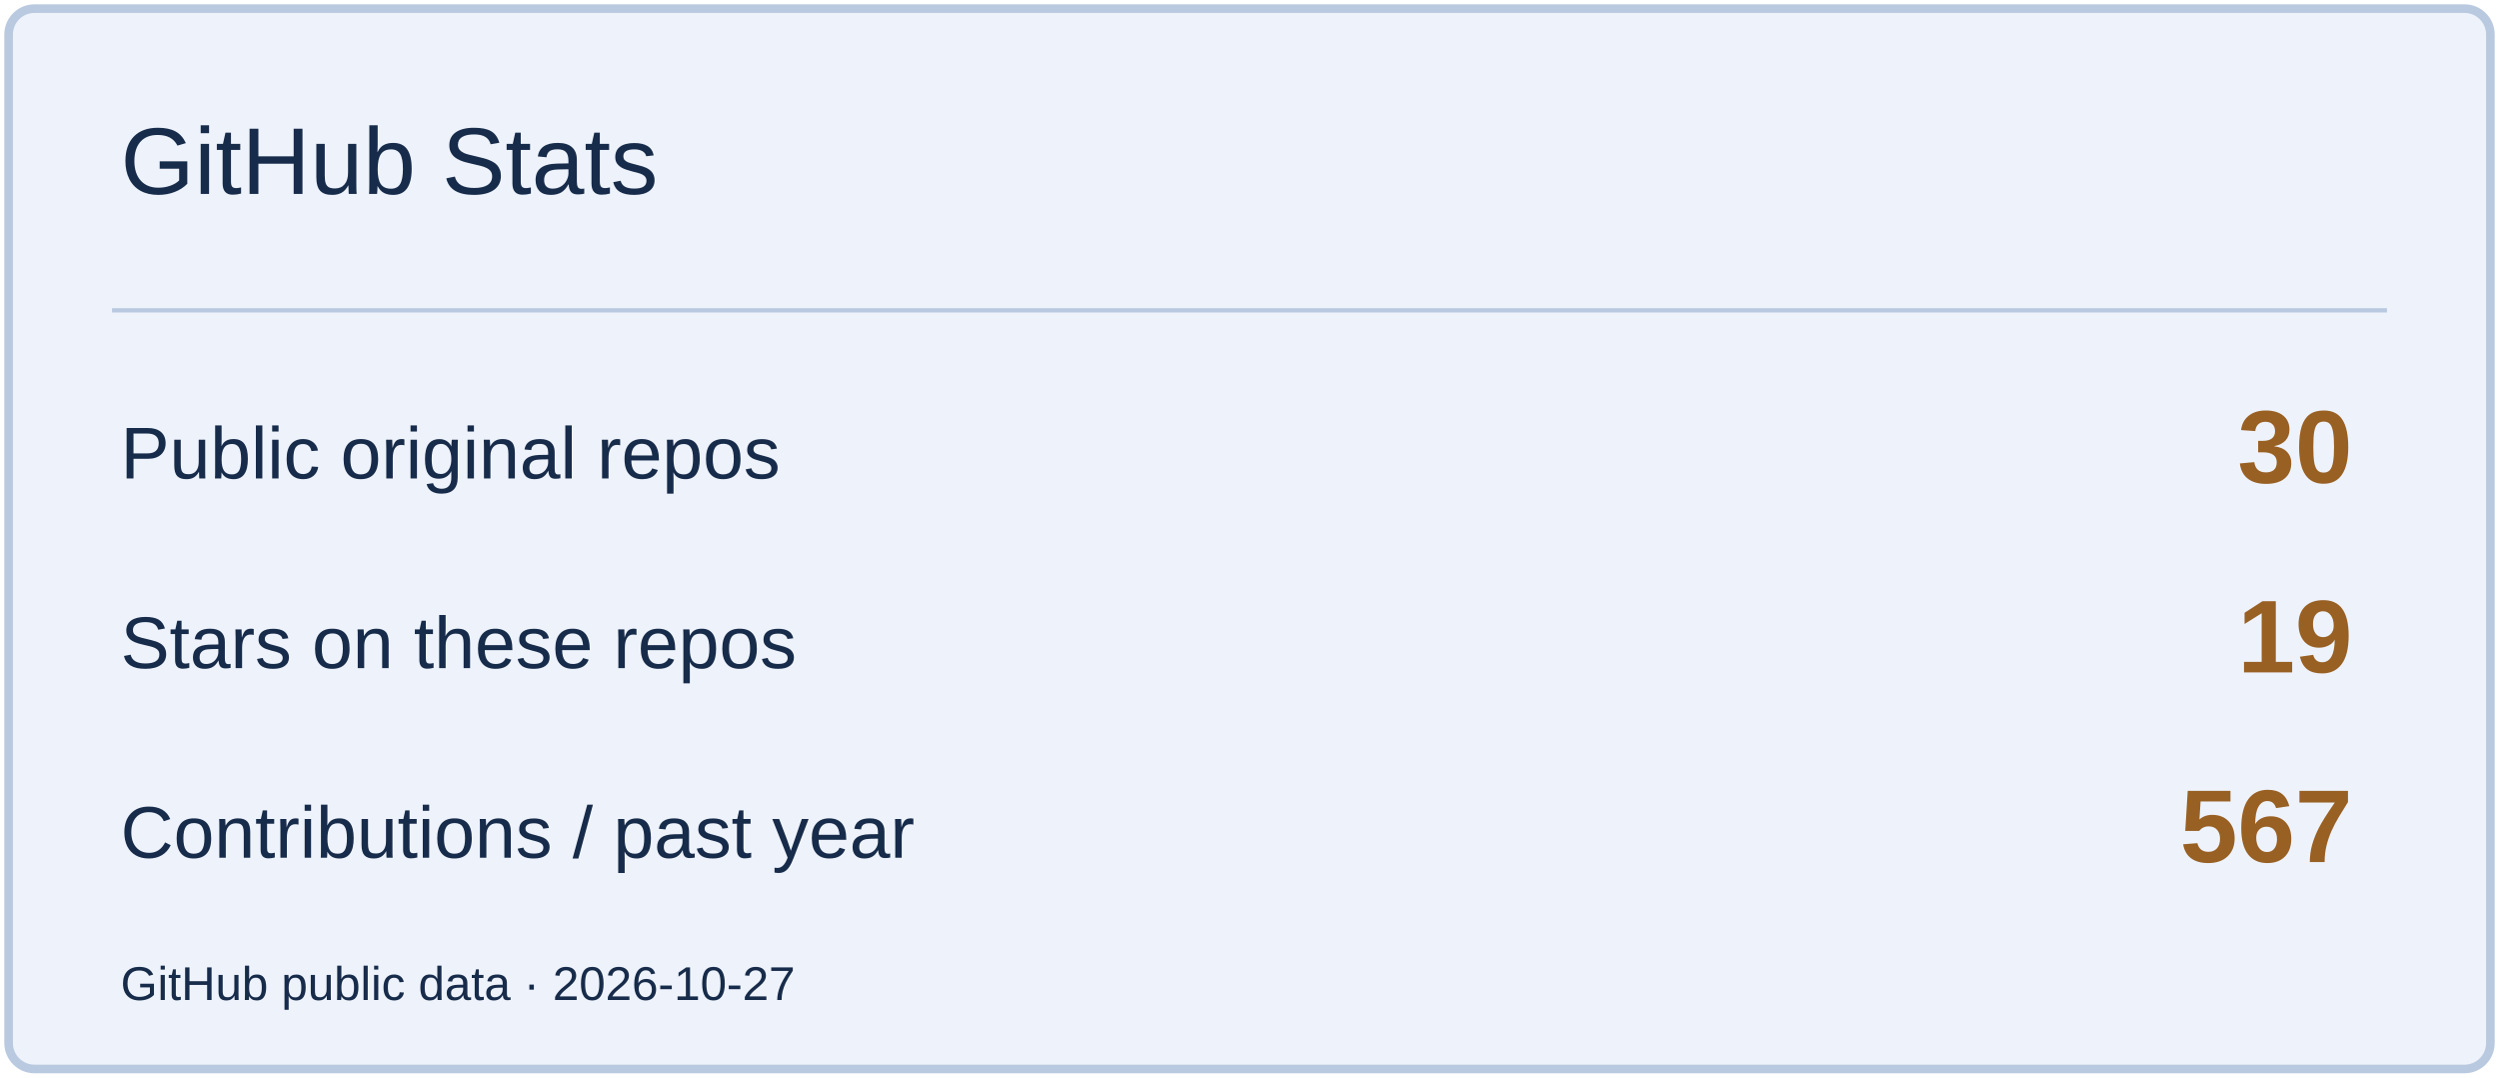
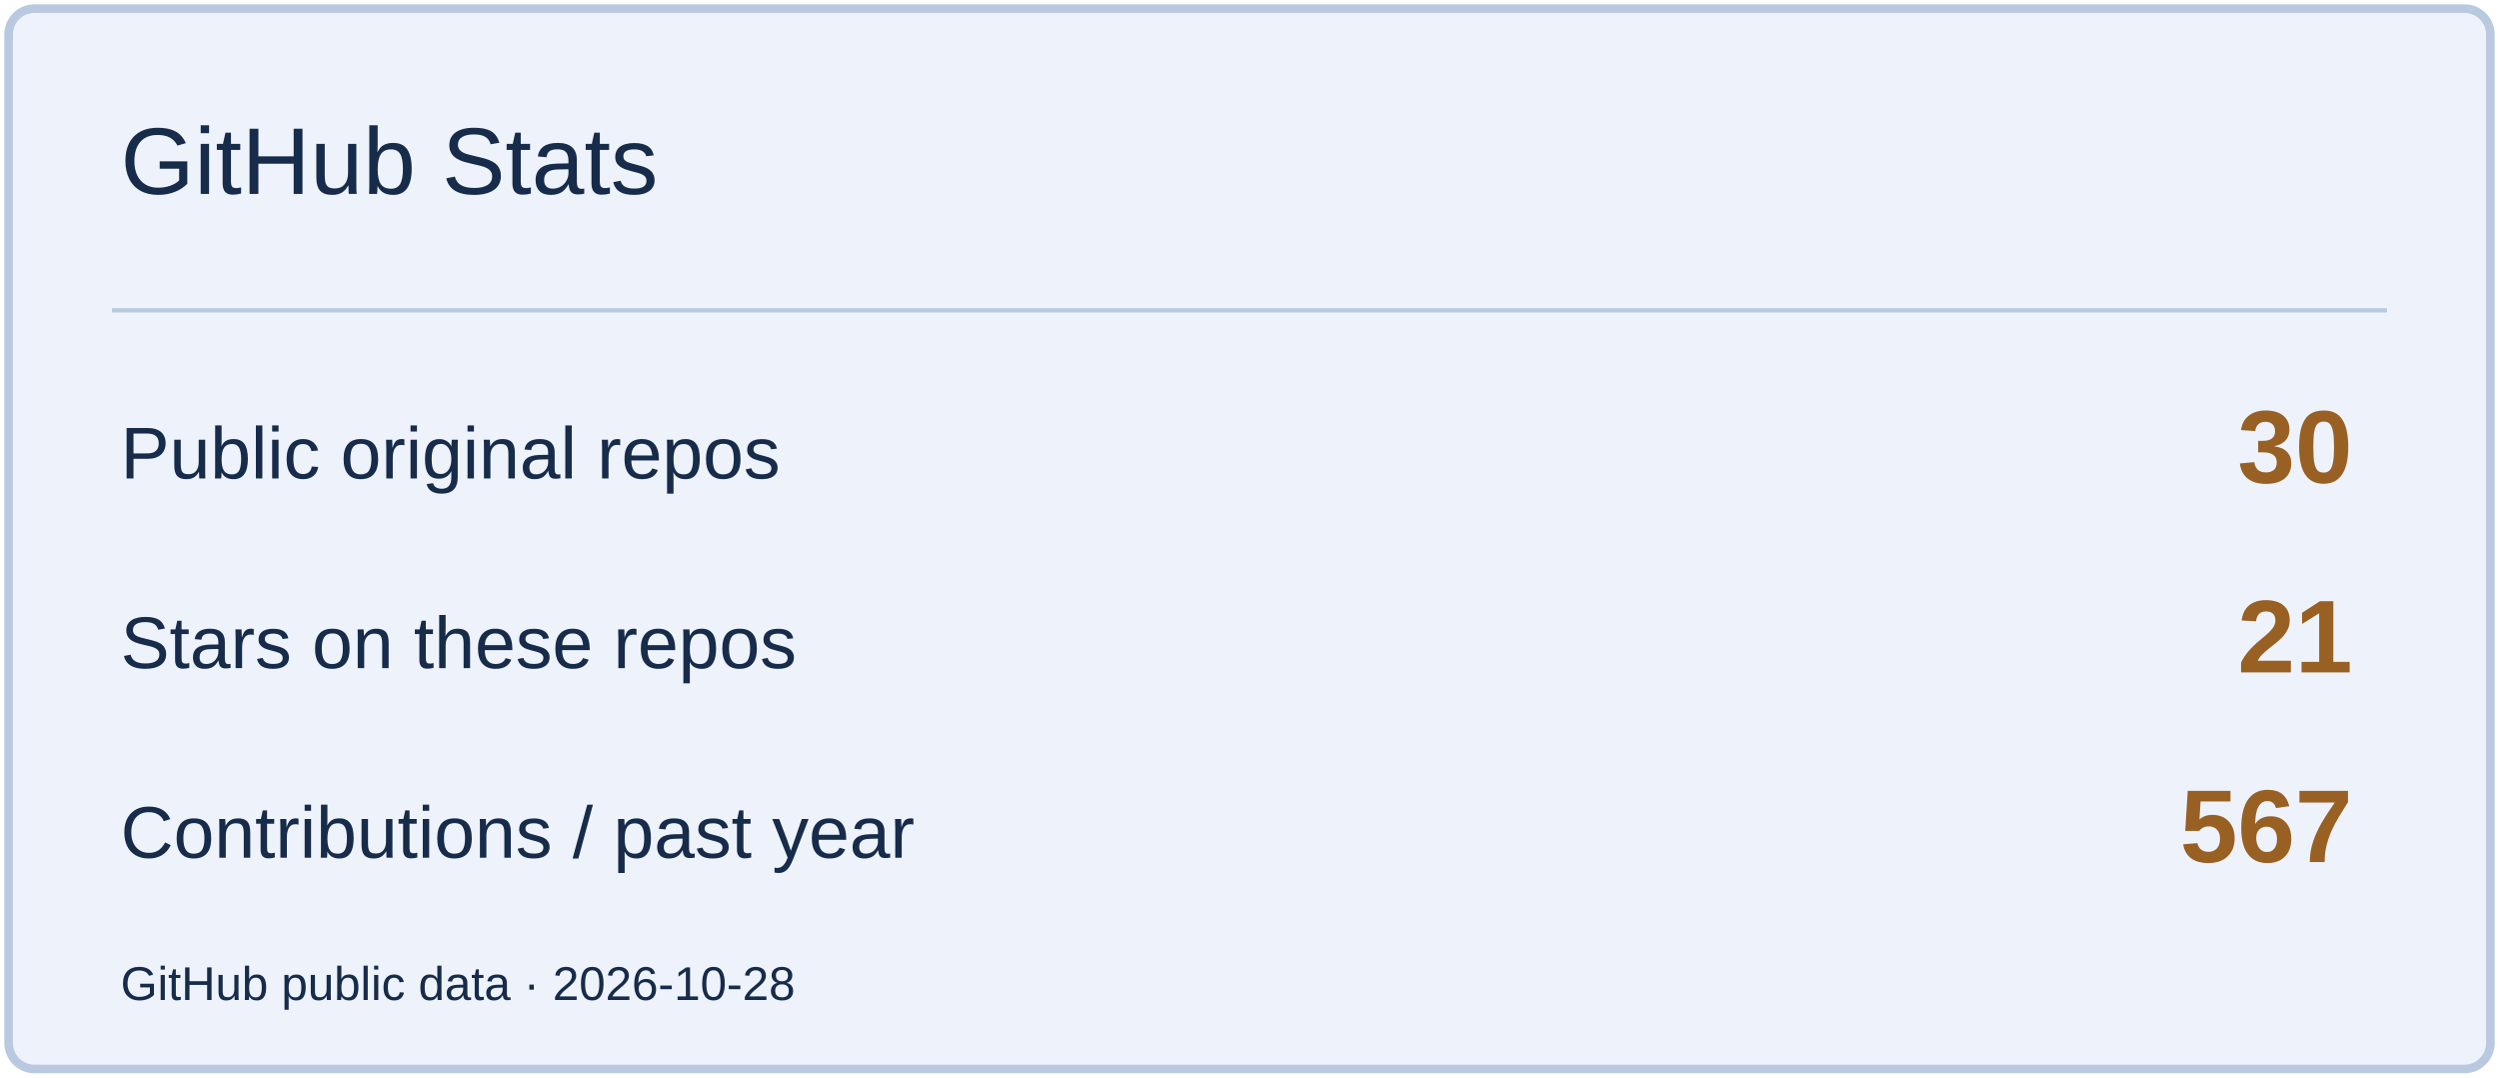
<svg xmlns="http://www.w3.org/2000/svg" width="580" height="250" viewBox="0 0 580 250" role="img" aria-label="GitHub Stats">
  <rect x="2" y="2" width="576" height="246" rx="6" fill="#EEF3FB" stroke="#B9C9DF" stroke-width="2" />
  <path d="M26 72H554" stroke="#B9C9DF" />
  <text x="28" y="45" font-size="22" fill="#172B4A" font-family="Arial,sans-serif">GitHub Stats</text>
  <text x="28" y="111" font-size="17" fill="#172B4A" font-family="Arial,sans-serif">Public original repos</text>
  <text x="546" y="112" font-size="24" fill="#996023" font-family="Arial,sans-serif" text-anchor="end" font-weight="700">30</text>
  <text x="28" y="155" font-size="17" fill="#172B4A" font-family="Arial,sans-serif">Stars on these repos</text>
-   <text x="546" y="156" font-size="24" fill="#996023" font-family="Arial,sans-serif" text-anchor="end" font-weight="700">19</text>
+   <text x="546" y="156" font-size="24" fill="#996023" font-family="Arial,sans-serif" text-anchor="end" font-weight="700">21</text>
  <text x="28" y="199" font-size="17" fill="#172B4A" font-family="Arial,sans-serif">Contributions / past year</text>
  <text x="546" y="200" font-size="24" fill="#996023" font-family="Arial,sans-serif" text-anchor="end" font-weight="700">567</text>
-   <text x="28" y="232" font-size="11" fill="#172B4A" font-family="Arial,sans-serif">GitHub public data · 2026-10-27</text>
+   <text x="28" y="232" font-size="11" fill="#172B4A" font-family="Arial,sans-serif">GitHub public data · 2026-10-28</text>
</svg>
